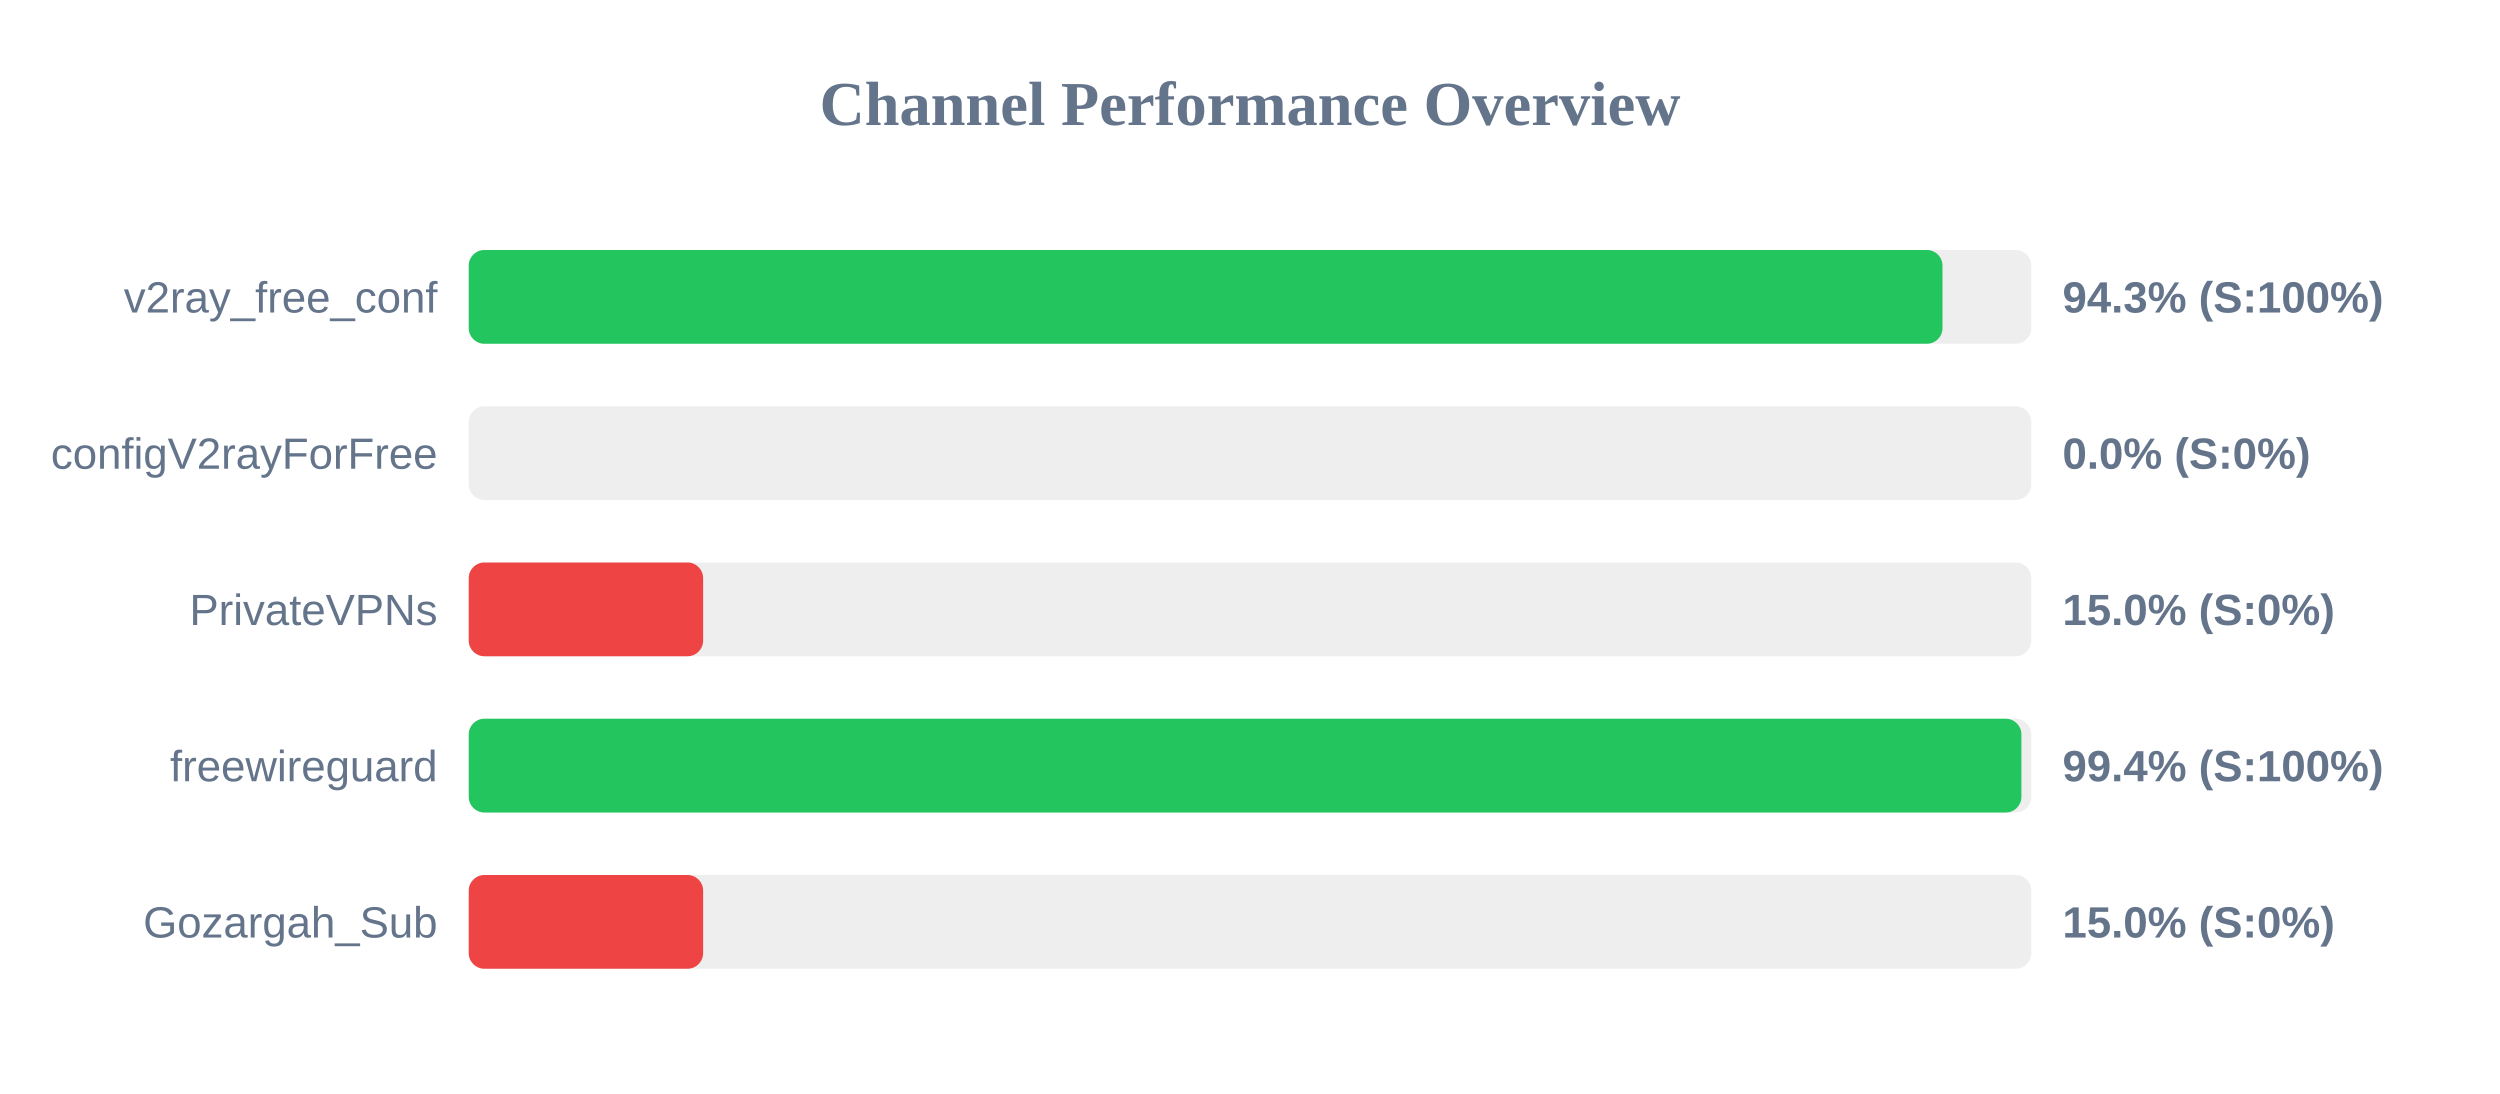
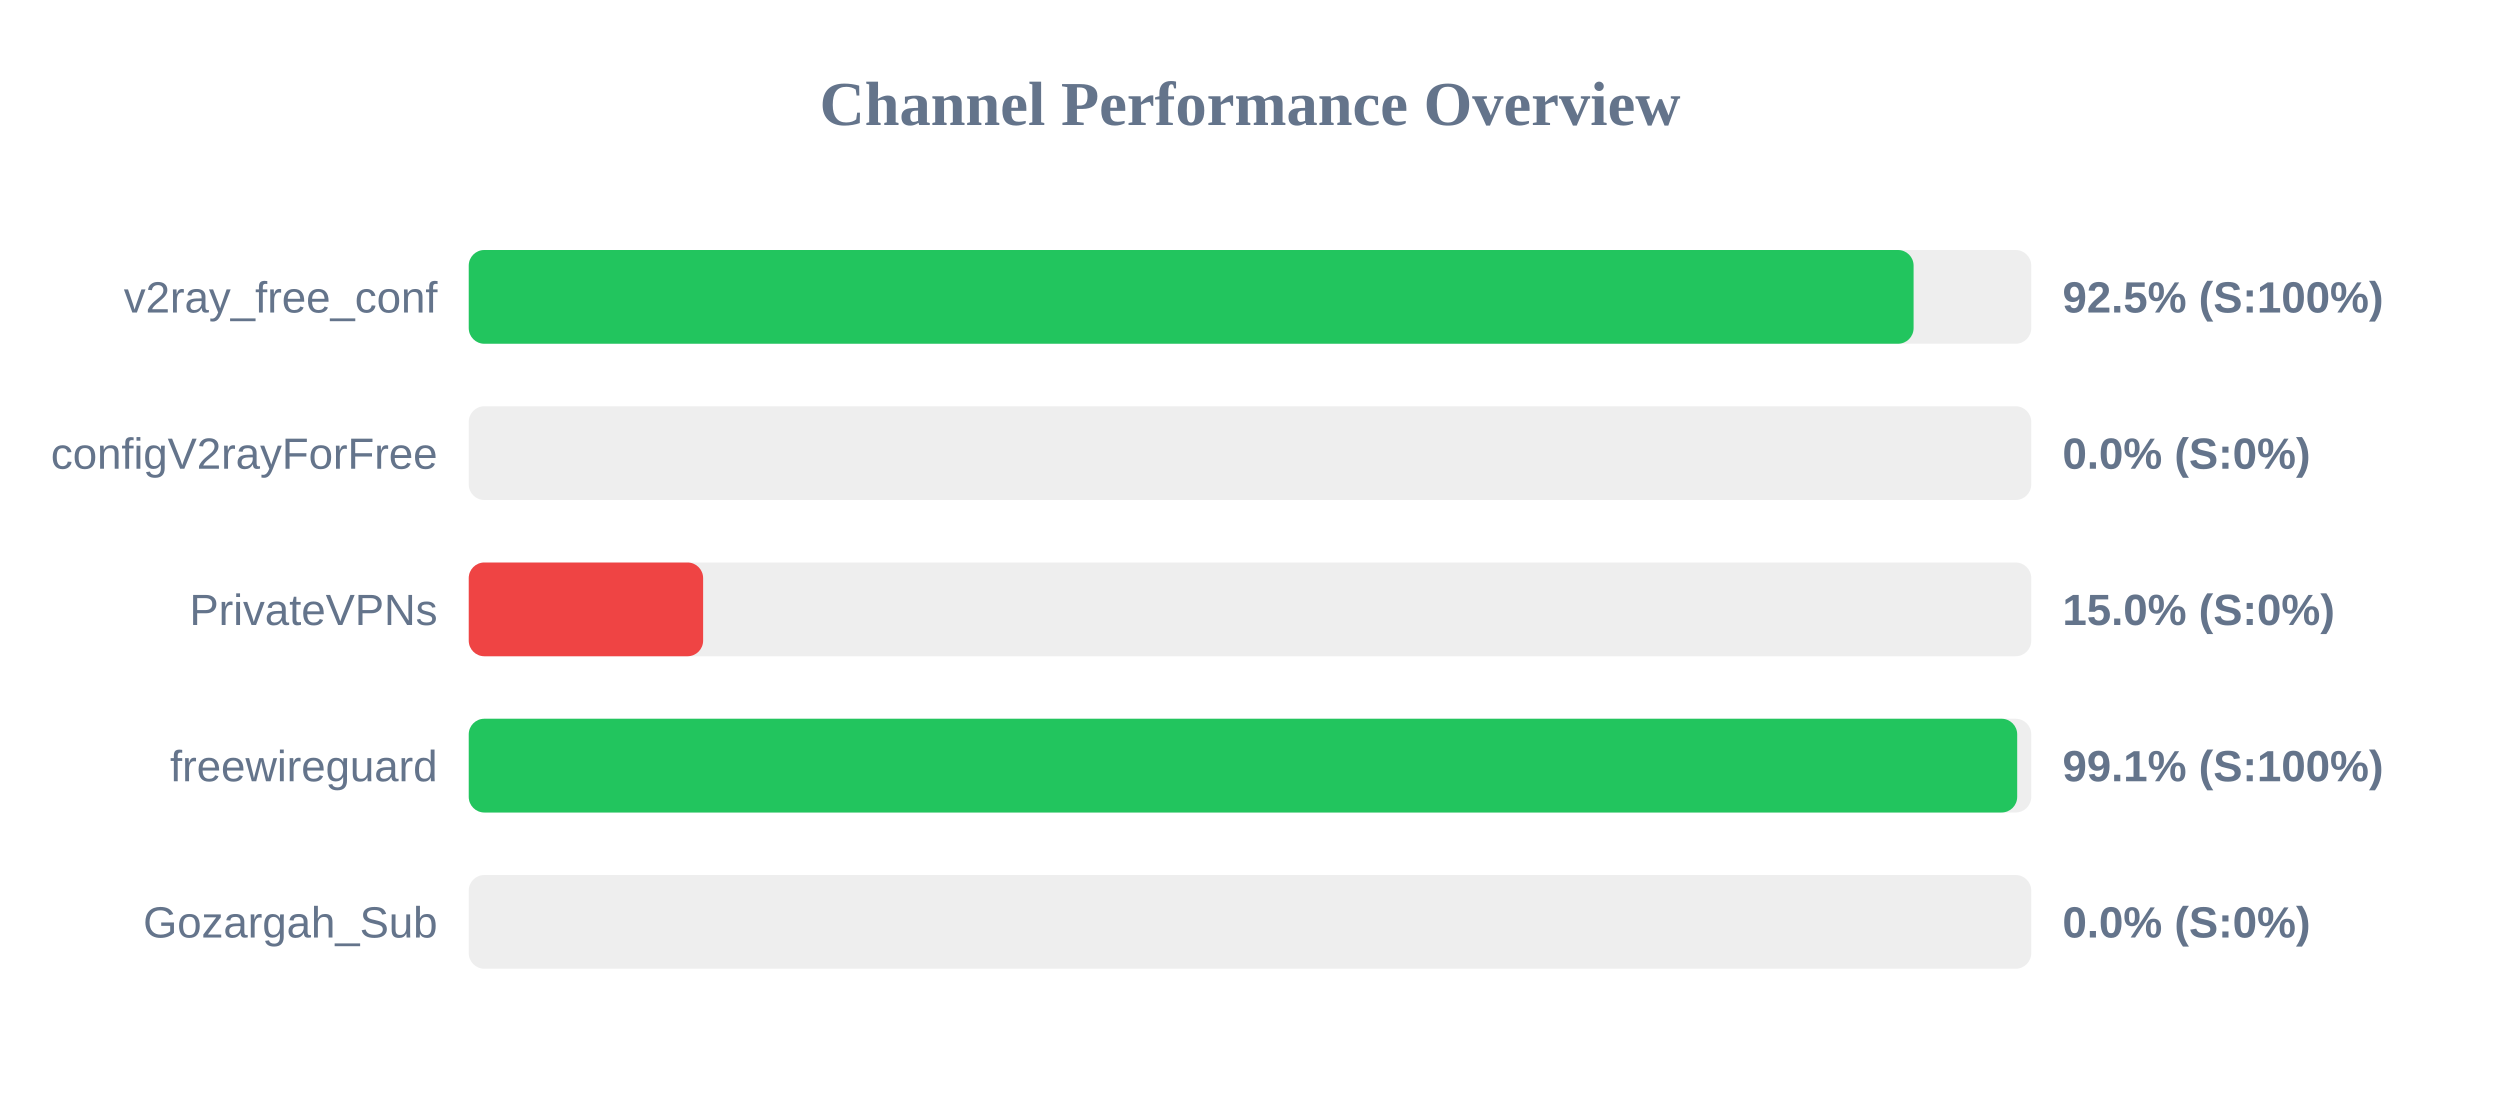
<svg xmlns="http://www.w3.org/2000/svg" width="800" height="350" version="1.1">
  <style>
        .row { font: 14px Arial; fill: #64748b; }
        .score { font: bold 14px Arial; fill: #64748b; }
    </style>
  <text x="400" y="40" text-anchor="middle" font-size="20px" font-weight="bold" fill="#64748b">Channel Performance Overview</text>
  <rect x="150" y="80" width="500" height="30" fill="#eee" rx="5" />
-   <rect x="150" y="80" width="471.6" height="30" fill="#22c55e" rx="5" />
+   <rect x="150" y="80" width="462.35" height="30" fill="#22c55e" rx="5" />
  <text x="140" y="100" text-anchor="end" class="row">v2ray_free_conf</text>
-   <text x="660" y="100" text-anchor="start" class="score">94.3% (S:100%)</text>
+   <text x="660" y="100" text-anchor="start" class="score">92.5% (S:100%)</text>
  <rect x="150" y="130" width="500" height="30" fill="#eee" rx="5" />
  <rect x="150" y="130" width="0.0" height="30" fill="#ef4444" rx="5" />
  <text x="140" y="150" text-anchor="end" class="row">configV2rayForFree</text>
  <text x="660" y="150" text-anchor="start" class="score">0.0% (S:0%)</text>
  <rect x="150" y="180" width="500" height="30" fill="#eee" rx="5" />
  <rect x="150" y="180" width="75.0" height="30" fill="#ef4444" rx="5" />
  <text x="140" y="200" text-anchor="end" class="row">PrivateVPNs</text>
  <text x="660" y="200" text-anchor="start" class="score">15.0% (S:0%)</text>
  <rect x="150" y="230" width="500" height="30" fill="#eee" rx="5" />
-   <rect x="150" y="230" width="496.85" height="30" fill="#22c55e" rx="5" />
+   <rect x="150" y="230" width="495.5" height="30" fill="#22c55e" rx="5" />
  <text x="140" y="250" text-anchor="end" class="row">freewireguard</text>
-   <text x="660" y="250" text-anchor="start" class="score">99.4% (S:100%)</text>
+   <text x="660" y="250" text-anchor="start" class="score">99.1% (S:100%)</text>
  <rect x="150" y="280" width="500" height="30" fill="#eee" rx="5" />
-   <rect x="150" y="280" width="75.0" height="30" fill="#ef4444" rx="5" />
+   <rect x="150" y="280" width="0.0" height="30" fill="#ef4444" rx="5" />
  <text x="140" y="300" text-anchor="end" class="row">Gozargah_Sub</text>
-   <text x="660" y="300" text-anchor="start" class="score">15.0% (S:0%)</text>
+   <text x="660" y="300" text-anchor="start" class="score">0.0% (S:0%)</text>
</svg>
